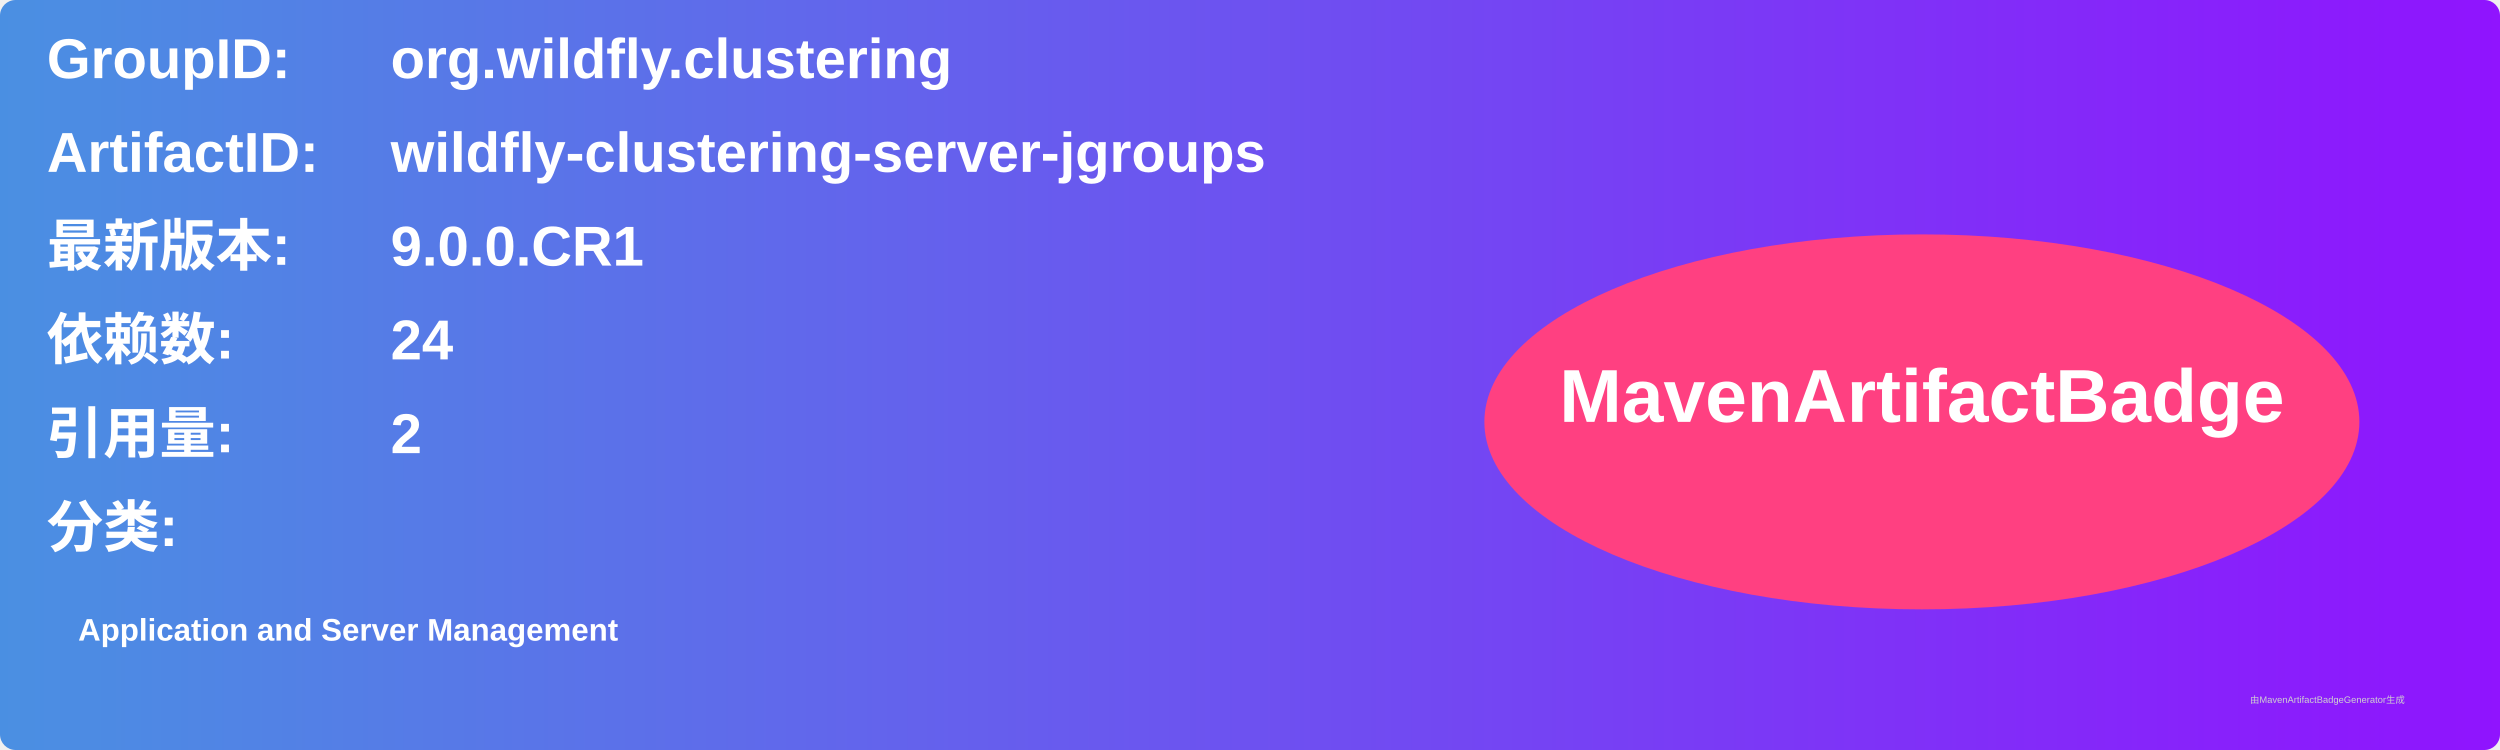
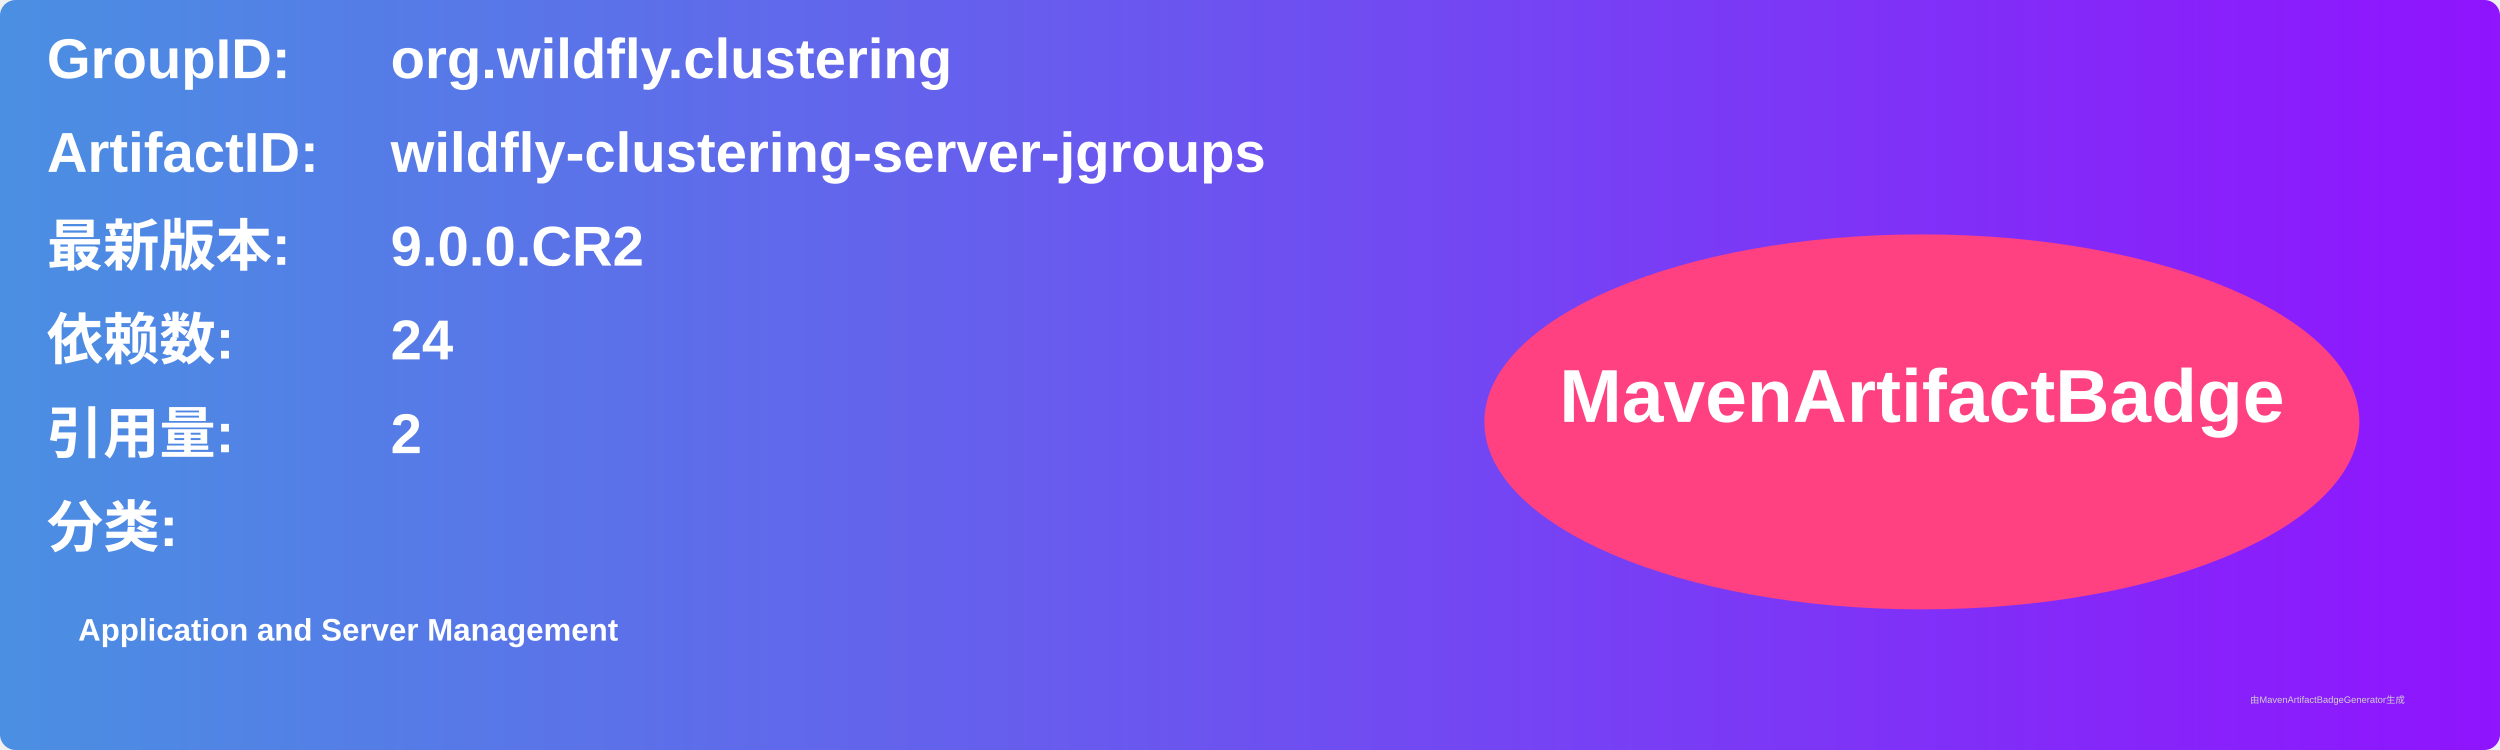
<svg xmlns="http://www.w3.org/2000/svg" width="800" height="240" viewBox="0 0 800 240">
  <linearGradient id="grad" x1="0%" y1="0%" x2="100%" y2="0%">
    <stop offset="0%" stop-color="#4a90e2" />
    <stop offset="100%" stop-color="#9013fe" />
  </linearGradient>
  <rect width="100%" height="100%" rx="5" ry="5" fill="url(#grad)" />
  <g transform="translate(15, 15)">
    <text x="0" y="10" font-family="Arial" font-size="18" fill="white" font-weight="bold" width="260">GroupID:</text>
    <text x="110" y="10" font-family="Arial" font-size="18" fill="white" font-weight="bold" width="460">org.wildfly.clustering</text>
    <text x="0" y="40" font-family="Arial" font-size="18" fill="white" font-weight="bold" width="260">ArtifactID:</text>
    <text x="110" y="40" font-family="Arial" font-size="18" fill="white" font-weight="bold" width="460">wildfly-clustering-server-jgroups</text>
    <text x="0" y="70" font-family="Arial" font-size="18" fill="white" font-weight="bold">最新版本:</text>
    <text x="110" y="70" font-family="Arial" font-size="18" fill="white" font-weight="bold">
-       <tspan font-weight="bold">9.0.0.CR1</tspan>
+       <tspan font-weight="bold">9.0.0.CR2</tspan>
    </text>
    <text x="0" y="100" font-family="Arial" font-size="18" fill="white" font-weight="bold">依赖数: </text>
    <text x="110" y="100" font-family="Arial" font-size="18" fill="white">
      <tspan font-weight="bold">24</tspan>
    </text>
    <text x="0" y="130" font-family="Arial" font-size="18" fill="white" font-weight="bold">引用量: </text>
    <text x="110" y="130" font-family="Arial" font-size="18" fill="white">
      <tspan font-weight="bold">2</tspan>
    </text>
    <text x="0" y="160" font-family="Arial" font-size="18" fill="white" font-weight="bold">分类:</text>
    <text x="10" y="190" font-family="Arial" font-size="10" fill="white">
      <tspan font-weight="bold">Application and Server Management</tspan>
    </text>
    <ellipse cx="600" cy="120" rx="140" ry="60" fill="#ff4081" />
    <text x="600" y="120" text-anchor="middle" font-family="Arial" font-size="24" fill="white" font-weight="bold">MavenArtifactBadge</text>
  </g>
  <text x="720" y="225" font-family="Arial" font-size="3" fill="#d0d0d0">由MavenArtifactBadgeGenerator生成</text>
</svg>
